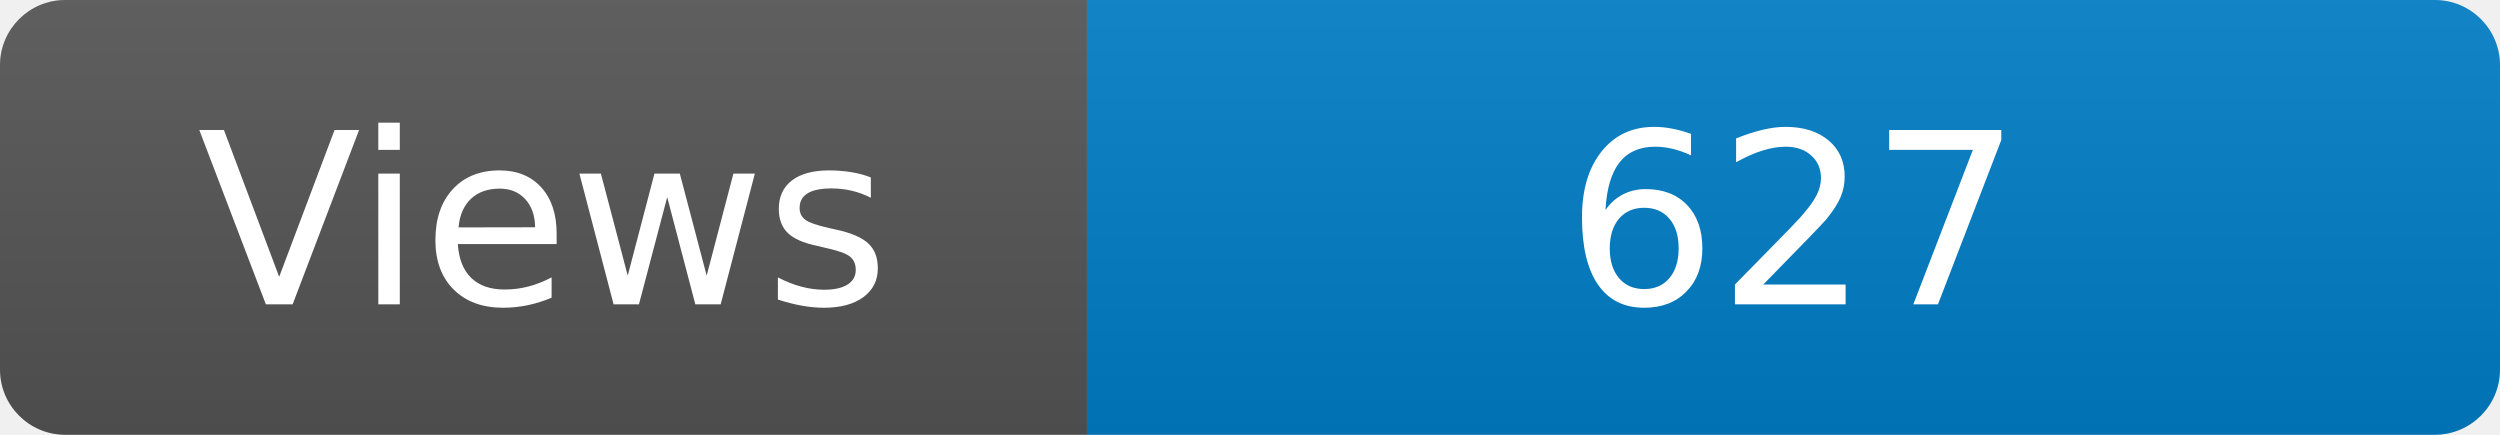
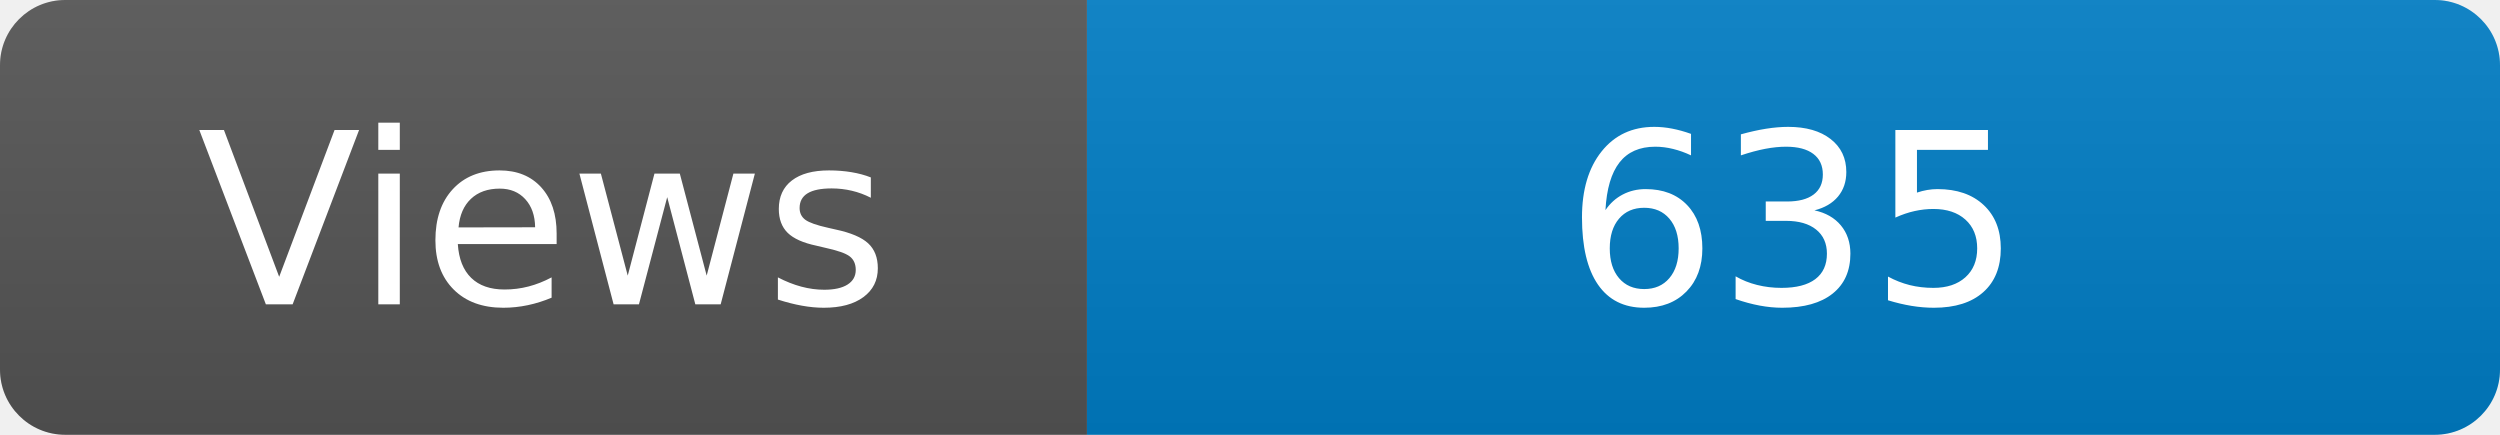
<svg xmlns="http://www.w3.org/2000/svg" width="115" height="20" role="img" aria-label="Maintained?: yes">
  <linearGradient id="s" x2="0" y2="100%">
    <stop offset="0" stop-color="#bbb" stop-opacity=".1" />
    <stop offset="1" stop-opacity=".1" />
  </linearGradient>
  <clipPath id="r">
    <rect width="115" height="20" rx="3" fill="#fff" />
  </clipPath>
  <g clip-path="url(#r)">
    <rect width="50" height="20" fill="#555" />
    <rect x="50" width="160" height="20" fill="#007ec6" />
    <rect width="115" height="20" fill="url(#s)" />
  </g>
  <g fill="#fff" text-anchor="middle" font-family="Verdana,Geneva,DejaVu Sans,sans-serif" font-size="110">
    <text x="250" y="140" transform="scale(.1)" fill="#fff">Views</text>
-     <text x="825" y="140" transform="scale(.1)" fill="#fff">627</text>
+     <text x="825" y="140" transform="scale(.1)" fill="#fff">635</text>
  </g>
</svg>
